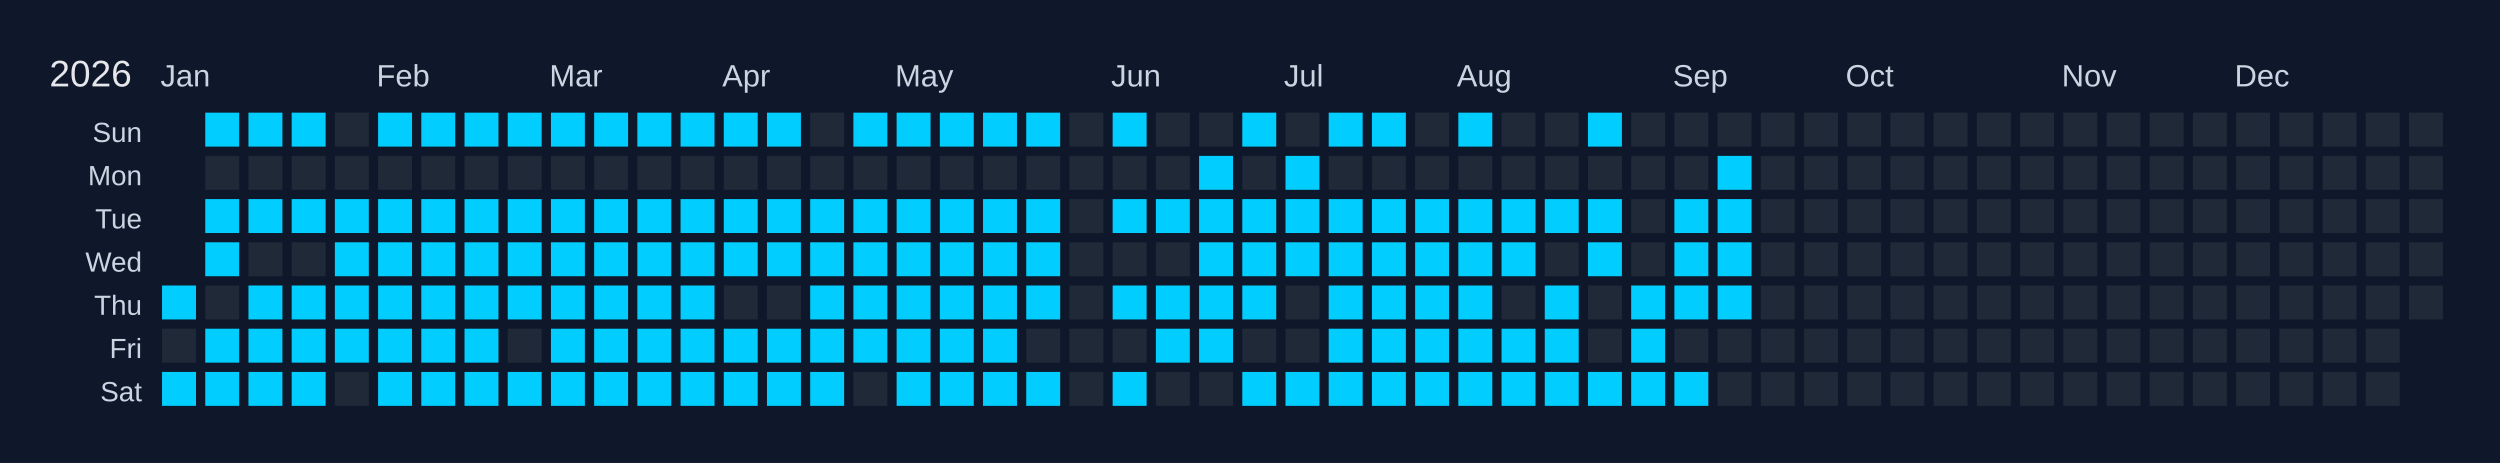
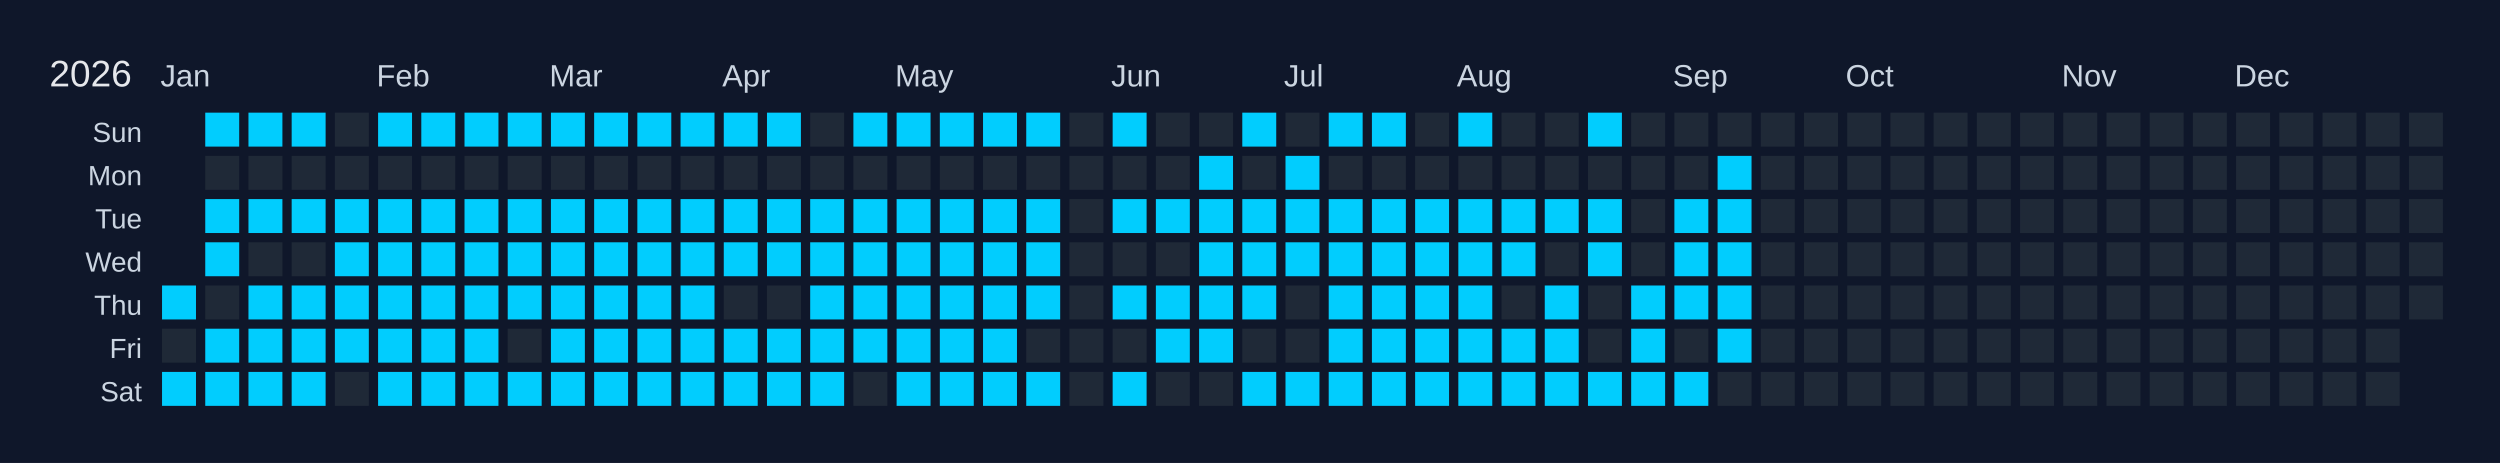
<svg xmlns="http://www.w3.org/2000/svg" width="810" height="150" viewBox="0 0 810 150">
  <rect width="810" height="150" fill="#0f172a" />
  <text x="16" y="28" font-size="12" fill="#e5e7eb" font-family="Arial, sans-serif">2026</text>
  <text x="52" y="28" font-size="10" fill="#cbd5e1" font-family="Arial, sans-serif">Jan</text>
  <text x="122" y="28" font-size="10" fill="#cbd5e1" font-family="Arial, sans-serif">Feb</text>
  <text x="178" y="28" font-size="10" fill="#cbd5e1" font-family="Arial, sans-serif">Mar</text>
  <text x="234" y="28" font-size="10" fill="#cbd5e1" font-family="Arial, sans-serif">Apr</text>
  <text x="290" y="28" font-size="10" fill="#cbd5e1" font-family="Arial, sans-serif">May</text>
  <text x="360" y="28" font-size="10" fill="#cbd5e1" font-family="Arial, sans-serif">Jun</text>
  <text x="416" y="28" font-size="10" fill="#cbd5e1" font-family="Arial, sans-serif">Jul</text>
  <text x="472" y="28" font-size="10" fill="#cbd5e1" font-family="Arial, sans-serif">Aug</text>
  <text x="542" y="28" font-size="10" fill="#cbd5e1" font-family="Arial, sans-serif">Sep</text>
  <text x="598" y="28" font-size="10" fill="#cbd5e1" font-family="Arial, sans-serif">Oct</text>
  <text x="668" y="28" font-size="10" fill="#cbd5e1" font-family="Arial, sans-serif">Nov</text>
  <text x="724" y="28" font-size="10" fill="#cbd5e1" font-family="Arial, sans-serif">Dec</text>
  <text x="46" y="46" font-size="9" fill="#cbd5e1" font-family="Arial, sans-serif" text-anchor="end">Sun</text>
  <text x="46" y="60" font-size="9" fill="#cbd5e1" font-family="Arial, sans-serif" text-anchor="end">Mon</text>
  <text x="46" y="74" font-size="9" fill="#cbd5e1" font-family="Arial, sans-serif" text-anchor="end">Tue</text>
  <text x="46" y="88" font-size="9" fill="#cbd5e1" font-family="Arial, sans-serif" text-anchor="end">Wed</text>
  <text x="46" y="102" font-size="9" fill="#cbd5e1" font-family="Arial, sans-serif" text-anchor="end">Thu</text>
  <text x="46" y="116" font-size="9" fill="#cbd5e1" font-family="Arial, sans-serif" text-anchor="end">Fri</text>
  <text x="46" y="130" font-size="9" fill="#cbd5e1" font-family="Arial, sans-serif" text-anchor="end">Sat</text>
  <g transform="translate(52,36)">
    <rect x="0" y="0" width="12" height="12" fill="#0f172a" stroke="#0f172a" stroke-width="1" />
    <rect x="0" y="14" width="12" height="12" fill="#0f172a" stroke="#0f172a" stroke-width="1" />
    <rect x="0" y="28" width="12" height="12" fill="#0f172a" stroke="#0f172a" stroke-width="1" />
    <rect x="0" y="42" width="12" height="12" fill="#0f172a" stroke="#0f172a" stroke-width="1" />
    <rect x="0" y="56" width="12" height="12" fill="#01cdfe" stroke="#0f172a" stroke-width="1" data-date="2026-01-01" />
    <rect x="0" y="70" width="12" height="12" fill="#1f2937" stroke="#0f172a" stroke-width="1" data-date="2026-01-02" />
    <rect x="0" y="84" width="12" height="12" fill="#01cdfe" stroke="#0f172a" stroke-width="1" data-date="2026-01-03" />
    <rect x="14" y="0" width="12" height="12" fill="#01cdfe" stroke="#0f172a" stroke-width="1" data-date="2026-01-04" />
    <rect x="14" y="14" width="12" height="12" fill="#1f2937" stroke="#0f172a" stroke-width="1" data-date="2026-01-05" />
    <rect x="14" y="28" width="12" height="12" fill="#01cdfe" stroke="#0f172a" stroke-width="1" data-date="2026-01-06" />
    <rect x="14" y="42" width="12" height="12" fill="#01cdfe" stroke="#0f172a" stroke-width="1" data-date="2026-01-07" />
    <rect x="14" y="56" width="12" height="12" fill="#1f2937" stroke="#0f172a" stroke-width="1" data-date="2026-01-08" />
    <rect x="14" y="70" width="12" height="12" fill="#01cdfe" stroke="#0f172a" stroke-width="1" data-date="2026-01-09" />
    <rect x="14" y="84" width="12" height="12" fill="#01cdfe" stroke="#0f172a" stroke-width="1" data-date="2026-01-10" />
    <rect x="28" y="0" width="12" height="12" fill="#01cdfe" stroke="#0f172a" stroke-width="1" data-date="2026-01-11" />
    <rect x="28" y="14" width="12" height="12" fill="#1f2937" stroke="#0f172a" stroke-width="1" data-date="2026-01-12" />
    <rect x="28" y="28" width="12" height="12" fill="#01cdfe" stroke="#0f172a" stroke-width="1" data-date="2026-01-13" />
    <rect x="28" y="42" width="12" height="12" fill="#1f2937" stroke="#0f172a" stroke-width="1" data-date="2026-01-14" />
    <rect x="28" y="56" width="12" height="12" fill="#01cdfe" stroke="#0f172a" stroke-width="1" data-date="2026-01-15" />
    <rect x="28" y="70" width="12" height="12" fill="#01cdfe" stroke="#0f172a" stroke-width="1" data-date="2026-01-16" />
    <rect x="28" y="84" width="12" height="12" fill="#01cdfe" stroke="#0f172a" stroke-width="1" data-date="2026-01-17" />
    <rect x="42" y="0" width="12" height="12" fill="#01cdfe" stroke="#0f172a" stroke-width="1" data-date="2026-01-18" />
    <rect x="42" y="14" width="12" height="12" fill="#1f2937" stroke="#0f172a" stroke-width="1" data-date="2026-01-19" />
    <rect x="42" y="28" width="12" height="12" fill="#01cdfe" stroke="#0f172a" stroke-width="1" data-date="2026-01-20" />
    <rect x="42" y="42" width="12" height="12" fill="#1f2937" stroke="#0f172a" stroke-width="1" data-date="2026-01-21" />
    <rect x="42" y="56" width="12" height="12" fill="#01cdfe" stroke="#0f172a" stroke-width="1" data-date="2026-01-22" />
    <rect x="42" y="70" width="12" height="12" fill="#01cdfe" stroke="#0f172a" stroke-width="1" data-date="2026-01-23" />
    <rect x="42" y="84" width="12" height="12" fill="#01cdfe" stroke="#0f172a" stroke-width="1" data-date="2026-01-24" />
    <rect x="56" y="0" width="12" height="12" fill="#1f2937" stroke="#0f172a" stroke-width="1" data-date="2026-01-25" />
    <rect x="56" y="14" width="12" height="12" fill="#1f2937" stroke="#0f172a" stroke-width="1" data-date="2026-01-26" />
    <rect x="56" y="28" width="12" height="12" fill="#01cdfe" stroke="#0f172a" stroke-width="1" data-date="2026-01-27" />
    <rect x="56" y="42" width="12" height="12" fill="#01cdfe" stroke="#0f172a" stroke-width="1" data-date="2026-01-28" />
    <rect x="56" y="56" width="12" height="12" fill="#01cdfe" stroke="#0f172a" stroke-width="1" data-date="2026-01-29" />
    <rect x="56" y="70" width="12" height="12" fill="#01cdfe" stroke="#0f172a" stroke-width="1" data-date="2026-01-30" />
    <rect x="56" y="84" width="12" height="12" fill="#1f2937" stroke="#0f172a" stroke-width="1" data-date="2026-01-31" />
    <rect x="70" y="0" width="12" height="12" fill="#01cdfe" stroke="#0f172a" stroke-width="1" data-date="2026-02-01" />
    <rect x="70" y="14" width="12" height="12" fill="#1f2937" stroke="#0f172a" stroke-width="1" data-date="2026-02-02" />
    <rect x="70" y="28" width="12" height="12" fill="#01cdfe" stroke="#0f172a" stroke-width="1" data-date="2026-02-03" />
    <rect x="70" y="42" width="12" height="12" fill="#01cdfe" stroke="#0f172a" stroke-width="1" data-date="2026-02-04" />
    <rect x="70" y="56" width="12" height="12" fill="#01cdfe" stroke="#0f172a" stroke-width="1" data-date="2026-02-05" />
    <rect x="70" y="70" width="12" height="12" fill="#01cdfe" stroke="#0f172a" stroke-width="1" data-date="2026-02-06" />
    <rect x="70" y="84" width="12" height="12" fill="#01cdfe" stroke="#0f172a" stroke-width="1" data-date="2026-02-07" />
    <rect x="84" y="0" width="12" height="12" fill="#01cdfe" stroke="#0f172a" stroke-width="1" data-date="2026-02-08" />
    <rect x="84" y="14" width="12" height="12" fill="#1f2937" stroke="#0f172a" stroke-width="1" data-date="2026-02-09" />
    <rect x="84" y="28" width="12" height="12" fill="#01cdfe" stroke="#0f172a" stroke-width="1" data-date="2026-02-10" />
    <rect x="84" y="42" width="12" height="12" fill="#01cdfe" stroke="#0f172a" stroke-width="1" data-date="2026-02-11" />
    <rect x="84" y="56" width="12" height="12" fill="#01cdfe" stroke="#0f172a" stroke-width="1" data-date="2026-02-12" />
    <rect x="84" y="70" width="12" height="12" fill="#01cdfe" stroke="#0f172a" stroke-width="1" data-date="2026-02-13" />
    <rect x="84" y="84" width="12" height="12" fill="#01cdfe" stroke="#0f172a" stroke-width="1" data-date="2026-02-14" />
    <rect x="98" y="0" width="12" height="12" fill="#01cdfe" stroke="#0f172a" stroke-width="1" data-date="2026-02-15" />
    <rect x="98" y="14" width="12" height="12" fill="#1f2937" stroke="#0f172a" stroke-width="1" data-date="2026-02-16" />
    <rect x="98" y="28" width="12" height="12" fill="#01cdfe" stroke="#0f172a" stroke-width="1" data-date="2026-02-17" />
    <rect x="98" y="42" width="12" height="12" fill="#01cdfe" stroke="#0f172a" stroke-width="1" data-date="2026-02-18" />
    <rect x="98" y="56" width="12" height="12" fill="#01cdfe" stroke="#0f172a" stroke-width="1" data-date="2026-02-19" />
    <rect x="98" y="70" width="12" height="12" fill="#01cdfe" stroke="#0f172a" stroke-width="1" data-date="2026-02-20" />
    <rect x="98" y="84" width="12" height="12" fill="#01cdfe" stroke="#0f172a" stroke-width="1" data-date="2026-02-21" />
    <rect x="112" y="0" width="12" height="12" fill="#01cdfe" stroke="#0f172a" stroke-width="1" data-date="2026-02-22" />
    <rect x="112" y="14" width="12" height="12" fill="#1f2937" stroke="#0f172a" stroke-width="1" data-date="2026-02-23" />
    <rect x="112" y="28" width="12" height="12" fill="#01cdfe" stroke="#0f172a" stroke-width="1" data-date="2026-02-24" />
    <rect x="112" y="42" width="12" height="12" fill="#01cdfe" stroke="#0f172a" stroke-width="1" data-date="2026-02-25" />
    <rect x="112" y="56" width="12" height="12" fill="#01cdfe" stroke="#0f172a" stroke-width="1" data-date="2026-02-26" />
    <rect x="112" y="70" width="12" height="12" fill="#1f2937" stroke="#0f172a" stroke-width="1" data-date="2026-02-27" />
    <rect x="112" y="84" width="12" height="12" fill="#01cdfe" stroke="#0f172a" stroke-width="1" data-date="2026-02-28" />
    <rect x="126" y="0" width="12" height="12" fill="#01cdfe" stroke="#0f172a" stroke-width="1" data-date="2026-03-01" />
    <rect x="126" y="14" width="12" height="12" fill="#1f2937" stroke="#0f172a" stroke-width="1" data-date="2026-03-02" />
    <rect x="126" y="28" width="12" height="12" fill="#01cdfe" stroke="#0f172a" stroke-width="1" data-date="2026-03-03" />
    <rect x="126" y="42" width="12" height="12" fill="#01cdfe" stroke="#0f172a" stroke-width="1" data-date="2026-03-04" />
    <rect x="126" y="56" width="12" height="12" fill="#01cdfe" stroke="#0f172a" stroke-width="1" data-date="2026-03-05" />
    <rect x="126" y="70" width="12" height="12" fill="#01cdfe" stroke="#0f172a" stroke-width="1" data-date="2026-03-06" />
    <rect x="126" y="84" width="12" height="12" fill="#01cdfe" stroke="#0f172a" stroke-width="1" data-date="2026-03-07" />
    <rect x="140" y="0" width="12" height="12" fill="#01cdfe" stroke="#0f172a" stroke-width="1" data-date="2026-03-08" />
    <rect x="140" y="14" width="12" height="12" fill="#1f2937" stroke="#0f172a" stroke-width="1" data-date="2026-03-09" />
    <rect x="140" y="28" width="12" height="12" fill="#01cdfe" stroke="#0f172a" stroke-width="1" data-date="2026-03-10" />
    <rect x="140" y="42" width="12" height="12" fill="#01cdfe" stroke="#0f172a" stroke-width="1" data-date="2026-03-11" />
    <rect x="140" y="56" width="12" height="12" fill="#01cdfe" stroke="#0f172a" stroke-width="1" data-date="2026-03-12" />
    <rect x="140" y="70" width="12" height="12" fill="#01cdfe" stroke="#0f172a" stroke-width="1" data-date="2026-03-13" />
    <rect x="140" y="84" width="12" height="12" fill="#01cdfe" stroke="#0f172a" stroke-width="1" data-date="2026-03-14" />
    <rect x="154" y="0" width="12" height="12" fill="#01cdfe" stroke="#0f172a" stroke-width="1" data-date="2026-03-15" />
    <rect x="154" y="14" width="12" height="12" fill="#1f2937" stroke="#0f172a" stroke-width="1" data-date="2026-03-16" />
    <rect x="154" y="28" width="12" height="12" fill="#01cdfe" stroke="#0f172a" stroke-width="1" data-date="2026-03-17" />
    <rect x="154" y="42" width="12" height="12" fill="#01cdfe" stroke="#0f172a" stroke-width="1" data-date="2026-03-18" />
    <rect x="154" y="56" width="12" height="12" fill="#01cdfe" stroke="#0f172a" stroke-width="1" data-date="2026-03-19" />
    <rect x="154" y="70" width="12" height="12" fill="#01cdfe" stroke="#0f172a" stroke-width="1" data-date="2026-03-20" />
    <rect x="154" y="84" width="12" height="12" fill="#01cdfe" stroke="#0f172a" stroke-width="1" data-date="2026-03-21" />
    <rect x="168" y="0" width="12" height="12" fill="#01cdfe" stroke="#0f172a" stroke-width="1" data-date="2026-03-22" />
    <rect x="168" y="14" width="12" height="12" fill="#1f2937" stroke="#0f172a" stroke-width="1" data-date="2026-03-23" />
    <rect x="168" y="28" width="12" height="12" fill="#01cdfe" stroke="#0f172a" stroke-width="1" data-date="2026-03-24" />
    <rect x="168" y="42" width="12" height="12" fill="#01cdfe" stroke="#0f172a" stroke-width="1" data-date="2026-03-25" />
    <rect x="168" y="56" width="12" height="12" fill="#01cdfe" stroke="#0f172a" stroke-width="1" data-date="2026-03-26" />
    <rect x="168" y="70" width="12" height="12" fill="#01cdfe" stroke="#0f172a" stroke-width="1" data-date="2026-03-27" />
    <rect x="168" y="84" width="12" height="12" fill="#01cdfe" stroke="#0f172a" stroke-width="1" data-date="2026-03-28" />
    <rect x="182" y="0" width="12" height="12" fill="#01cdfe" stroke="#0f172a" stroke-width="1" data-date="2026-03-29" />
    <rect x="182" y="14" width="12" height="12" fill="#1f2937" stroke="#0f172a" stroke-width="1" data-date="2026-03-30" />
    <rect x="182" y="28" width="12" height="12" fill="#01cdfe" stroke="#0f172a" stroke-width="1" data-date="2026-03-31" />
    <rect x="182" y="42" width="12" height="12" fill="#01cdfe" stroke="#0f172a" stroke-width="1" data-date="2026-04-01" />
    <rect x="182" y="56" width="12" height="12" fill="#1f2937" stroke="#0f172a" stroke-width="1" data-date="2026-04-02" />
    <rect x="182" y="70" width="12" height="12" fill="#01cdfe" stroke="#0f172a" stroke-width="1" data-date="2026-04-03" />
    <rect x="182" y="84" width="12" height="12" fill="#01cdfe" stroke="#0f172a" stroke-width="1" data-date="2026-04-04" />
    <rect x="196" y="0" width="12" height="12" fill="#01cdfe" stroke="#0f172a" stroke-width="1" data-date="2026-04-05" />
    <rect x="196" y="14" width="12" height="12" fill="#1f2937" stroke="#0f172a" stroke-width="1" data-date="2026-04-06" />
    <rect x="196" y="28" width="12" height="12" fill="#01cdfe" stroke="#0f172a" stroke-width="1" data-date="2026-04-07" />
    <rect x="196" y="42" width="12" height="12" fill="#01cdfe" stroke="#0f172a" stroke-width="1" data-date="2026-04-08" />
    <rect x="196" y="56" width="12" height="12" fill="#1f2937" stroke="#0f172a" stroke-width="1" data-date="2026-04-09" />
    <rect x="196" y="70" width="12" height="12" fill="#01cdfe" stroke="#0f172a" stroke-width="1" data-date="2026-04-10" />
    <rect x="196" y="84" width="12" height="12" fill="#01cdfe" stroke="#0f172a" stroke-width="1" data-date="2026-04-11" />
    <rect x="210" y="0" width="12" height="12" fill="#1f2937" stroke="#0f172a" stroke-width="1" data-date="2026-04-12" />
    <rect x="210" y="14" width="12" height="12" fill="#1f2937" stroke="#0f172a" stroke-width="1" data-date="2026-04-13" />
    <rect x="210" y="28" width="12" height="12" fill="#01cdfe" stroke="#0f172a" stroke-width="1" data-date="2026-04-14" />
    <rect x="210" y="42" width="12" height="12" fill="#01cdfe" stroke="#0f172a" stroke-width="1" data-date="2026-04-15" />
    <rect x="210" y="56" width="12" height="12" fill="#01cdfe" stroke="#0f172a" stroke-width="1" data-date="2026-04-16" />
    <rect x="210" y="70" width="12" height="12" fill="#01cdfe" stroke="#0f172a" stroke-width="1" data-date="2026-04-17" />
    <rect x="210" y="84" width="12" height="12" fill="#01cdfe" stroke="#0f172a" stroke-width="1" data-date="2026-04-18" />
    <rect x="224" y="0" width="12" height="12" fill="#01cdfe" stroke="#0f172a" stroke-width="1" data-date="2026-04-19" />
    <rect x="224" y="14" width="12" height="12" fill="#1f2937" stroke="#0f172a" stroke-width="1" data-date="2026-04-20" />
    <rect x="224" y="28" width="12" height="12" fill="#01cdfe" stroke="#0f172a" stroke-width="1" data-date="2026-04-21" />
    <rect x="224" y="42" width="12" height="12" fill="#01cdfe" stroke="#0f172a" stroke-width="1" data-date="2026-04-22" />
    <rect x="224" y="56" width="12" height="12" fill="#01cdfe" stroke="#0f172a" stroke-width="1" data-date="2026-04-23" />
    <rect x="224" y="70" width="12" height="12" fill="#01cdfe" stroke="#0f172a" stroke-width="1" data-date="2026-04-24" />
    <rect x="224" y="84" width="12" height="12" fill="#1f2937" stroke="#0f172a" stroke-width="1" data-date="2026-04-25" />
    <rect x="238" y="0" width="12" height="12" fill="#01cdfe" stroke="#0f172a" stroke-width="1" data-date="2026-04-26" />
    <rect x="238" y="14" width="12" height="12" fill="#1f2937" stroke="#0f172a" stroke-width="1" data-date="2026-04-27" />
    <rect x="238" y="28" width="12" height="12" fill="#01cdfe" stroke="#0f172a" stroke-width="1" data-date="2026-04-28" />
    <rect x="238" y="42" width="12" height="12" fill="#01cdfe" stroke="#0f172a" stroke-width="1" data-date="2026-04-29" />
    <rect x="238" y="56" width="12" height="12" fill="#01cdfe" stroke="#0f172a" stroke-width="1" data-date="2026-04-30" />
    <rect x="238" y="70" width="12" height="12" fill="#01cdfe" stroke="#0f172a" stroke-width="1" data-date="2026-05-01" />
    <rect x="238" y="84" width="12" height="12" fill="#01cdfe" stroke="#0f172a" stroke-width="1" data-date="2026-05-02" />
    <rect x="252" y="0" width="12" height="12" fill="#01cdfe" stroke="#0f172a" stroke-width="1" data-date="2026-05-03" />
    <rect x="252" y="14" width="12" height="12" fill="#1f2937" stroke="#0f172a" stroke-width="1" data-date="2026-05-04" />
    <rect x="252" y="28" width="12" height="12" fill="#01cdfe" stroke="#0f172a" stroke-width="1" data-date="2026-05-05" />
    <rect x="252" y="42" width="12" height="12" fill="#01cdfe" stroke="#0f172a" stroke-width="1" data-date="2026-05-06" />
    <rect x="252" y="56" width="12" height="12" fill="#01cdfe" stroke="#0f172a" stroke-width="1" data-date="2026-05-07" />
    <rect x="252" y="70" width="12" height="12" fill="#01cdfe" stroke="#0f172a" stroke-width="1" data-date="2026-05-08" />
    <rect x="252" y="84" width="12" height="12" fill="#01cdfe" stroke="#0f172a" stroke-width="1" data-date="2026-05-09" />
    <rect x="266" y="0" width="12" height="12" fill="#01cdfe" stroke="#0f172a" stroke-width="1" data-date="2026-05-10" />
    <rect x="266" y="14" width="12" height="12" fill="#1f2937" stroke="#0f172a" stroke-width="1" data-date="2026-05-11" />
    <rect x="266" y="28" width="12" height="12" fill="#01cdfe" stroke="#0f172a" stroke-width="1" data-date="2026-05-12" />
    <rect x="266" y="42" width="12" height="12" fill="#01cdfe" stroke="#0f172a" stroke-width="1" data-date="2026-05-13" />
    <rect x="266" y="56" width="12" height="12" fill="#01cdfe" stroke="#0f172a" stroke-width="1" data-date="2026-05-14" />
    <rect x="266" y="70" width="12" height="12" fill="#01cdfe" stroke="#0f172a" stroke-width="1" data-date="2026-05-15" />
    <rect x="266" y="84" width="12" height="12" fill="#01cdfe" stroke="#0f172a" stroke-width="1" data-date="2026-05-16" />
    <rect x="280" y="0" width="12" height="12" fill="#01cdfe" stroke="#0f172a" stroke-width="1" data-date="2026-05-17" />
    <rect x="280" y="14" width="12" height="12" fill="#1f2937" stroke="#0f172a" stroke-width="1" data-date="2026-05-18" />
    <rect x="280" y="28" width="12" height="12" fill="#01cdfe" stroke="#0f172a" stroke-width="1" data-date="2026-05-19" />
    <rect x="280" y="42" width="12" height="12" fill="#01cdfe" stroke="#0f172a" stroke-width="1" data-date="2026-05-20" />
    <rect x="280" y="56" width="12" height="12" fill="#01cdfe" stroke="#0f172a" stroke-width="1" data-date="2026-05-21" />
    <rect x="280" y="70" width="12" height="12" fill="#1f2937" stroke="#0f172a" stroke-width="1" data-date="2026-05-22" />
    <rect x="280" y="84" width="12" height="12" fill="#01cdfe" stroke="#0f172a" stroke-width="1" data-date="2026-05-23" />
    <rect x="294" y="0" width="12" height="12" fill="#1f2937" stroke="#0f172a" stroke-width="1" data-date="2026-05-24" />
    <rect x="294" y="14" width="12" height="12" fill="#1f2937" stroke="#0f172a" stroke-width="1" data-date="2026-05-25" />
    <rect x="294" y="28" width="12" height="12" fill="#1f2937" stroke="#0f172a" stroke-width="1" data-date="2026-05-26" />
    <rect x="294" y="42" width="12" height="12" fill="#1f2937" stroke="#0f172a" stroke-width="1" data-date="2026-05-27" />
    <rect x="294" y="56" width="12" height="12" fill="#1f2937" stroke="#0f172a" stroke-width="1" data-date="2026-05-28" />
    <rect x="294" y="70" width="12" height="12" fill="#1f2937" stroke="#0f172a" stroke-width="1" data-date="2026-05-29" />
    <rect x="294" y="84" width="12" height="12" fill="#1f2937" stroke="#0f172a" stroke-width="1" data-date="2026-05-30" />
    <rect x="308" y="0" width="12" height="12" fill="#01cdfe" stroke="#0f172a" stroke-width="1" data-date="2026-05-31" />
    <rect x="308" y="14" width="12" height="12" fill="#1f2937" stroke="#0f172a" stroke-width="1" data-date="2026-06-01" />
    <rect x="308" y="28" width="12" height="12" fill="#01cdfe" stroke="#0f172a" stroke-width="1" data-date="2026-06-02" />
    <rect x="308" y="42" width="12" height="12" fill="#1f2937" stroke="#0f172a" stroke-width="1" data-date="2026-06-03" />
    <rect x="308" y="56" width="12" height="12" fill="#01cdfe" stroke="#0f172a" stroke-width="1" data-date="2026-06-04" />
    <rect x="308" y="70" width="12" height="12" fill="#1f2937" stroke="#0f172a" stroke-width="1" data-date="2026-06-05" />
    <rect x="308" y="84" width="12" height="12" fill="#01cdfe" stroke="#0f172a" stroke-width="1" data-date="2026-06-06" />
    <rect x="322" y="0" width="12" height="12" fill="#1f2937" stroke="#0f172a" stroke-width="1" data-date="2026-06-07" />
    <rect x="322" y="14" width="12" height="12" fill="#1f2937" stroke="#0f172a" stroke-width="1" data-date="2026-06-08" />
    <rect x="322" y="28" width="12" height="12" fill="#01cdfe" stroke="#0f172a" stroke-width="1" data-date="2026-06-09" />
    <rect x="322" y="42" width="12" height="12" fill="#1f2937" stroke="#0f172a" stroke-width="1" data-date="2026-06-10" />
    <rect x="322" y="56" width="12" height="12" fill="#01cdfe" stroke="#0f172a" stroke-width="1" data-date="2026-06-11" />
    <rect x="322" y="70" width="12" height="12" fill="#01cdfe" stroke="#0f172a" stroke-width="1" data-date="2026-06-12" />
    <rect x="322" y="84" width="12" height="12" fill="#1f2937" stroke="#0f172a" stroke-width="1" data-date="2026-06-13" />
    <rect x="336" y="0" width="12" height="12" fill="#1f2937" stroke="#0f172a" stroke-width="1" data-date="2026-06-14" />
    <rect x="336" y="14" width="12" height="12" fill="#01cdfe" stroke="#0f172a" stroke-width="1" data-date="2026-06-15" />
    <rect x="336" y="28" width="12" height="12" fill="#01cdfe" stroke="#0f172a" stroke-width="1" data-date="2026-06-16" />
    <rect x="336" y="42" width="12" height="12" fill="#01cdfe" stroke="#0f172a" stroke-width="1" data-date="2026-06-17" />
    <rect x="336" y="56" width="12" height="12" fill="#01cdfe" stroke="#0f172a" stroke-width="1" data-date="2026-06-18" />
    <rect x="336" y="70" width="12" height="12" fill="#01cdfe" stroke="#0f172a" stroke-width="1" data-date="2026-06-19" />
    <rect x="336" y="84" width="12" height="12" fill="#1f2937" stroke="#0f172a" stroke-width="1" data-date="2026-06-20" />
    <rect x="350" y="0" width="12" height="12" fill="#01cdfe" stroke="#0f172a" stroke-width="1" data-date="2026-06-21" />
    <rect x="350" y="14" width="12" height="12" fill="#1f2937" stroke="#0f172a" stroke-width="1" data-date="2026-06-22" />
    <rect x="350" y="28" width="12" height="12" fill="#01cdfe" stroke="#0f172a" stroke-width="1" data-date="2026-06-23" />
    <rect x="350" y="42" width="12" height="12" fill="#01cdfe" stroke="#0f172a" stroke-width="1" data-date="2026-06-24" />
    <rect x="350" y="56" width="12" height="12" fill="#01cdfe" stroke="#0f172a" stroke-width="1" data-date="2026-06-25" />
    <rect x="350" y="70" width="12" height="12" fill="#1f2937" stroke="#0f172a" stroke-width="1" data-date="2026-06-26" />
    <rect x="350" y="84" width="12" height="12" fill="#01cdfe" stroke="#0f172a" stroke-width="1" data-date="2026-06-27" />
    <rect x="364" y="0" width="12" height="12" fill="#1f2937" stroke="#0f172a" stroke-width="1" data-date="2026-06-28" />
    <rect x="364" y="14" width="12" height="12" fill="#01cdfe" stroke="#0f172a" stroke-width="1" data-date="2026-06-29" />
    <rect x="364" y="28" width="12" height="12" fill="#01cdfe" stroke="#0f172a" stroke-width="1" data-date="2026-06-30" />
    <rect x="364" y="42" width="12" height="12" fill="#01cdfe" stroke="#0f172a" stroke-width="1" data-date="2026-07-01" />
    <rect x="364" y="56" width="12" height="12" fill="#1f2937" stroke="#0f172a" stroke-width="1" data-date="2026-07-02" />
    <rect x="364" y="70" width="12" height="12" fill="#1f2937" stroke="#0f172a" stroke-width="1" data-date="2026-07-03" />
    <rect x="364" y="84" width="12" height="12" fill="#01cdfe" stroke="#0f172a" stroke-width="1" data-date="2026-07-04" />
    <rect x="378" y="0" width="12" height="12" fill="#01cdfe" stroke="#0f172a" stroke-width="1" data-date="2026-07-05" />
    <rect x="378" y="14" width="12" height="12" fill="#1f2937" stroke="#0f172a" stroke-width="1" data-date="2026-07-06" />
    <rect x="378" y="28" width="12" height="12" fill="#01cdfe" stroke="#0f172a" stroke-width="1" data-date="2026-07-07" />
    <rect x="378" y="42" width="12" height="12" fill="#01cdfe" stroke="#0f172a" stroke-width="1" data-date="2026-07-08" />
    <rect x="378" y="56" width="12" height="12" fill="#01cdfe" stroke="#0f172a" stroke-width="1" data-date="2026-07-09" />
    <rect x="378" y="70" width="12" height="12" fill="#01cdfe" stroke="#0f172a" stroke-width="1" data-date="2026-07-10" />
    <rect x="378" y="84" width="12" height="12" fill="#01cdfe" stroke="#0f172a" stroke-width="1" data-date="2026-07-11" />
    <rect x="392" y="0" width="12" height="12" fill="#01cdfe" stroke="#0f172a" stroke-width="1" data-date="2026-07-12" />
    <rect x="392" y="14" width="12" height="12" fill="#1f2937" stroke="#0f172a" stroke-width="1" data-date="2026-07-13" />
    <rect x="392" y="28" width="12" height="12" fill="#01cdfe" stroke="#0f172a" stroke-width="1" data-date="2026-07-14" />
    <rect x="392" y="42" width="12" height="12" fill="#01cdfe" stroke="#0f172a" stroke-width="1" data-date="2026-07-15" />
    <rect x="392" y="56" width="12" height="12" fill="#01cdfe" stroke="#0f172a" stroke-width="1" data-date="2026-07-16" />
    <rect x="392" y="70" width="12" height="12" fill="#01cdfe" stroke="#0f172a" stroke-width="1" data-date="2026-07-17" />
    <rect x="392" y="84" width="12" height="12" fill="#01cdfe" stroke="#0f172a" stroke-width="1" data-date="2026-07-18" />
    <rect x="406" y="0" width="12" height="12" fill="#1f2937" stroke="#0f172a" stroke-width="1" data-date="2026-07-19" />
    <rect x="406" y="14" width="12" height="12" fill="#1f2937" stroke="#0f172a" stroke-width="1" data-date="2026-07-20" />
    <rect x="406" y="28" width="12" height="12" fill="#01cdfe" stroke="#0f172a" stroke-width="1" data-date="2026-07-21" />
    <rect x="406" y="42" width="12" height="12" fill="#01cdfe" stroke="#0f172a" stroke-width="1" data-date="2026-07-22" />
    <rect x="406" y="56" width="12" height="12" fill="#01cdfe" stroke="#0f172a" stroke-width="1" data-date="2026-07-23" />
    <rect x="406" y="70" width="12" height="12" fill="#01cdfe" stroke="#0f172a" stroke-width="1" data-date="2026-07-24" />
    <rect x="406" y="84" width="12" height="12" fill="#01cdfe" stroke="#0f172a" stroke-width="1" data-date="2026-07-25" />
    <rect x="420" y="0" width="12" height="12" fill="#01cdfe" stroke="#0f172a" stroke-width="1" data-date="2026-07-26" />
    <rect x="420" y="14" width="12" height="12" fill="#1f2937" stroke="#0f172a" stroke-width="1" data-date="2026-07-27" />
    <rect x="420" y="28" width="12" height="12" fill="#01cdfe" stroke="#0f172a" stroke-width="1" data-date="2026-07-28" />
    <rect x="420" y="42" width="12" height="12" fill="#01cdfe" stroke="#0f172a" stroke-width="1" data-date="2026-07-29" />
    <rect x="420" y="56" width="12" height="12" fill="#01cdfe" stroke="#0f172a" stroke-width="1" data-date="2026-07-30" />
    <rect x="420" y="70" width="12" height="12" fill="#01cdfe" stroke="#0f172a" stroke-width="1" data-date="2026-07-31" />
    <rect x="420" y="84" width="12" height="12" fill="#01cdfe" stroke="#0f172a" stroke-width="1" data-date="2026-08-01" />
    <rect x="434" y="0" width="12" height="12" fill="#1f2937" stroke="#0f172a" stroke-width="1" data-date="2026-08-02" />
    <rect x="434" y="14" width="12" height="12" fill="#1f2937" stroke="#0f172a" stroke-width="1" data-date="2026-08-03" />
    <rect x="434" y="28" width="12" height="12" fill="#01cdfe" stroke="#0f172a" stroke-width="1" data-date="2026-08-04" />
    <rect x="434" y="42" width="12" height="12" fill="#01cdfe" stroke="#0f172a" stroke-width="1" data-date="2026-08-05" />
    <rect x="434" y="56" width="12" height="12" fill="#1f2937" stroke="#0f172a" stroke-width="1" data-date="2026-08-06" />
    <rect x="434" y="70" width="12" height="12" fill="#01cdfe" stroke="#0f172a" stroke-width="1" data-date="2026-08-07" />
    <rect x="434" y="84" width="12" height="12" fill="#01cdfe" stroke="#0f172a" stroke-width="1" data-date="2026-08-08" />
    <rect x="448" y="0" width="12" height="12" fill="#1f2937" stroke="#0f172a" stroke-width="1" data-date="2026-08-09" />
    <rect x="448" y="14" width="12" height="12" fill="#1f2937" stroke="#0f172a" stroke-width="1" data-date="2026-08-10" />
    <rect x="448" y="28" width="12" height="12" fill="#01cdfe" stroke="#0f172a" stroke-width="1" data-date="2026-08-11" />
    <rect x="448" y="42" width="12" height="12" fill="#1f2937" stroke="#0f172a" stroke-width="1" data-date="2026-08-12" />
    <rect x="448" y="56" width="12" height="12" fill="#01cdfe" stroke="#0f172a" stroke-width="1" data-date="2026-08-13" />
    <rect x="448" y="70" width="12" height="12" fill="#01cdfe" stroke="#0f172a" stroke-width="1" data-date="2026-08-14" />
    <rect x="448" y="84" width="12" height="12" fill="#01cdfe" stroke="#0f172a" stroke-width="1" data-date="2026-08-15" />
    <rect x="462" y="0" width="12" height="12" fill="#01cdfe" stroke="#0f172a" stroke-width="1" data-date="2026-08-16" />
    <rect x="462" y="14" width="12" height="12" fill="#1f2937" stroke="#0f172a" stroke-width="1" data-date="2026-08-17" />
    <rect x="462" y="28" width="12" height="12" fill="#01cdfe" stroke="#0f172a" stroke-width="1" data-date="2026-08-18" />
    <rect x="462" y="42" width="12" height="12" fill="#01cdfe" stroke="#0f172a" stroke-width="1" data-date="2026-08-19" />
    <rect x="462" y="56" width="12" height="12" fill="#1f2937" stroke="#0f172a" stroke-width="1" data-date="2026-08-20" />
    <rect x="462" y="70" width="12" height="12" fill="#1f2937" stroke="#0f172a" stroke-width="1" data-date="2026-08-21" />
    <rect x="462" y="84" width="12" height="12" fill="#01cdfe" stroke="#0f172a" stroke-width="1" data-date="2026-08-22" />
    <rect x="476" y="0" width="12" height="12" fill="#1f2937" stroke="#0f172a" stroke-width="1" data-date="2026-08-23" />
    <rect x="476" y="14" width="12" height="12" fill="#1f2937" stroke="#0f172a" stroke-width="1" data-date="2026-08-24" />
    <rect x="476" y="28" width="12" height="12" fill="#1f2937" stroke="#0f172a" stroke-width="1" data-date="2026-08-25" />
    <rect x="476" y="42" width="12" height="12" fill="#1f2937" stroke="#0f172a" stroke-width="1" data-date="2026-08-26" />
    <rect x="476" y="56" width="12" height="12" fill="#01cdfe" stroke="#0f172a" stroke-width="1" data-date="2026-08-27" />
    <rect x="476" y="70" width="12" height="12" fill="#01cdfe" stroke="#0f172a" stroke-width="1" data-date="2026-08-28" />
    <rect x="476" y="84" width="12" height="12" fill="#01cdfe" stroke="#0f172a" stroke-width="1" data-date="2026-08-29" />
    <rect x="490" y="0" width="12" height="12" fill="#1f2937" stroke="#0f172a" stroke-width="1" data-date="2026-08-30" />
    <rect x="490" y="14" width="12" height="12" fill="#1f2937" stroke="#0f172a" stroke-width="1" data-date="2026-08-31" />
    <rect x="490" y="28" width="12" height="12" fill="#01cdfe" stroke="#0f172a" stroke-width="1" data-date="2026-09-01" />
    <rect x="490" y="42" width="12" height="12" fill="#01cdfe" stroke="#0f172a" stroke-width="1" data-date="2026-09-02" />
    <rect x="490" y="56" width="12" height="12" fill="#01cdfe" stroke="#0f172a" stroke-width="1" data-date="2026-09-03" />
    <rect x="490" y="70" width="12" height="12" fill="#1f2937" stroke="#0f172a" stroke-width="1" data-date="2026-09-04" />
    <rect x="490" y="84" width="12" height="12" fill="#01cdfe" stroke="#0f172a" stroke-width="1" data-date="2026-09-05" />
    <rect x="504" y="0" width="12" height="12" fill="#1f2937" stroke="#0f172a" stroke-width="1" data-date="2026-09-06" />
    <rect x="504" y="14" width="12" height="12" fill="#01cdfe" stroke="#0f172a" stroke-width="1" data-date="2026-09-07" />
    <rect x="504" y="28" width="12" height="12" fill="#01cdfe" stroke="#0f172a" stroke-width="1" data-date="2026-09-08" />
    <rect x="504" y="42" width="12" height="12" fill="#01cdfe" stroke="#0f172a" stroke-width="1" data-date="2026-09-09" />
    <rect x="504" y="56" width="12" height="12" fill="#01cdfe" stroke="#0f172a" stroke-width="1" data-date="2026-09-10" />
-     <rect x="504" y="70" width="12" height="12" fill="#1f2937" stroke="#0f172a" stroke-width="1" data-date="2026-09-11" />
+     <rect x="504" y="70" width="12" height="12" fill="#01cdfe" stroke="#0f172a" stroke-width="1" data-date="2026-09-11" />
    <rect x="504" y="84" width="12" height="12" fill="#1f2937" stroke="#0f172a" stroke-width="1" data-date="2026-09-12" />
    <rect x="518" y="0" width="12" height="12" fill="#1f2937" stroke="#0f172a" stroke-width="1" data-date="2026-09-13" />
    <rect x="518" y="14" width="12" height="12" fill="#1f2937" stroke="#0f172a" stroke-width="1" data-date="2026-09-14" />
    <rect x="518" y="28" width="12" height="12" fill="#1f2937" stroke="#0f172a" stroke-width="1" data-date="2026-09-15" />
    <rect x="518" y="42" width="12" height="12" fill="#1f2937" stroke="#0f172a" stroke-width="1" data-date="2026-09-16" />
    <rect x="518" y="56" width="12" height="12" fill="#1f2937" stroke="#0f172a" stroke-width="1" data-date="2026-09-17" />
    <rect x="518" y="70" width="12" height="12" fill="#1f2937" stroke="#0f172a" stroke-width="1" data-date="2026-09-18" />
    <rect x="518" y="84" width="12" height="12" fill="#1f2937" stroke="#0f172a" stroke-width="1" data-date="2026-09-19" />
    <rect x="532" y="0" width="12" height="12" fill="#1f2937" stroke="#0f172a" stroke-width="1" data-date="2026-09-20" />
    <rect x="532" y="14" width="12" height="12" fill="#1f2937" stroke="#0f172a" stroke-width="1" data-date="2026-09-21" />
    <rect x="532" y="28" width="12" height="12" fill="#1f2937" stroke="#0f172a" stroke-width="1" data-date="2026-09-22" />
    <rect x="532" y="42" width="12" height="12" fill="#1f2937" stroke="#0f172a" stroke-width="1" data-date="2026-09-23" />
    <rect x="532" y="56" width="12" height="12" fill="#1f2937" stroke="#0f172a" stroke-width="1" data-date="2026-09-24" />
    <rect x="532" y="70" width="12" height="12" fill="#1f2937" stroke="#0f172a" stroke-width="1" data-date="2026-09-25" />
    <rect x="532" y="84" width="12" height="12" fill="#1f2937" stroke="#0f172a" stroke-width="1" data-date="2026-09-26" />
    <rect x="546" y="0" width="12" height="12" fill="#1f2937" stroke="#0f172a" stroke-width="1" data-date="2026-09-27" />
    <rect x="546" y="14" width="12" height="12" fill="#1f2937" stroke="#0f172a" stroke-width="1" data-date="2026-09-28" />
    <rect x="546" y="28" width="12" height="12" fill="#1f2937" stroke="#0f172a" stroke-width="1" data-date="2026-09-29" />
    <rect x="546" y="42" width="12" height="12" fill="#1f2937" stroke="#0f172a" stroke-width="1" data-date="2026-09-30" />
    <rect x="546" y="56" width="12" height="12" fill="#1f2937" stroke="#0f172a" stroke-width="1" data-date="2026-10-01" />
    <rect x="546" y="70" width="12" height="12" fill="#1f2937" stroke="#0f172a" stroke-width="1" data-date="2026-10-02" />
    <rect x="546" y="84" width="12" height="12" fill="#1f2937" stroke="#0f172a" stroke-width="1" data-date="2026-10-03" />
    <rect x="560" y="0" width="12" height="12" fill="#1f2937" stroke="#0f172a" stroke-width="1" data-date="2026-10-04" />
    <rect x="560" y="14" width="12" height="12" fill="#1f2937" stroke="#0f172a" stroke-width="1" data-date="2026-10-05" />
    <rect x="560" y="28" width="12" height="12" fill="#1f2937" stroke="#0f172a" stroke-width="1" data-date="2026-10-06" />
    <rect x="560" y="42" width="12" height="12" fill="#1f2937" stroke="#0f172a" stroke-width="1" data-date="2026-10-07" />
    <rect x="560" y="56" width="12" height="12" fill="#1f2937" stroke="#0f172a" stroke-width="1" data-date="2026-10-08" />
    <rect x="560" y="70" width="12" height="12" fill="#1f2937" stroke="#0f172a" stroke-width="1" data-date="2026-10-09" />
    <rect x="560" y="84" width="12" height="12" fill="#1f2937" stroke="#0f172a" stroke-width="1" data-date="2026-10-10" />
    <rect x="574" y="0" width="12" height="12" fill="#1f2937" stroke="#0f172a" stroke-width="1" data-date="2026-10-11" />
    <rect x="574" y="14" width="12" height="12" fill="#1f2937" stroke="#0f172a" stroke-width="1" data-date="2026-10-12" />
    <rect x="574" y="28" width="12" height="12" fill="#1f2937" stroke="#0f172a" stroke-width="1" data-date="2026-10-13" />
    <rect x="574" y="42" width="12" height="12" fill="#1f2937" stroke="#0f172a" stroke-width="1" data-date="2026-10-14" />
    <rect x="574" y="56" width="12" height="12" fill="#1f2937" stroke="#0f172a" stroke-width="1" data-date="2026-10-15" />
    <rect x="574" y="70" width="12" height="12" fill="#1f2937" stroke="#0f172a" stroke-width="1" data-date="2026-10-16" />
    <rect x="574" y="84" width="12" height="12" fill="#1f2937" stroke="#0f172a" stroke-width="1" data-date="2026-10-17" />
    <rect x="588" y="0" width="12" height="12" fill="#1f2937" stroke="#0f172a" stroke-width="1" data-date="2026-10-18" />
    <rect x="588" y="14" width="12" height="12" fill="#1f2937" stroke="#0f172a" stroke-width="1" data-date="2026-10-19" />
    <rect x="588" y="28" width="12" height="12" fill="#1f2937" stroke="#0f172a" stroke-width="1" data-date="2026-10-20" />
    <rect x="588" y="42" width="12" height="12" fill="#1f2937" stroke="#0f172a" stroke-width="1" data-date="2026-10-21" />
    <rect x="588" y="56" width="12" height="12" fill="#1f2937" stroke="#0f172a" stroke-width="1" data-date="2026-10-22" />
    <rect x="588" y="70" width="12" height="12" fill="#1f2937" stroke="#0f172a" stroke-width="1" data-date="2026-10-23" />
    <rect x="588" y="84" width="12" height="12" fill="#1f2937" stroke="#0f172a" stroke-width="1" data-date="2026-10-24" />
    <rect x="602" y="0" width="12" height="12" fill="#1f2937" stroke="#0f172a" stroke-width="1" data-date="2026-10-25" />
    <rect x="602" y="14" width="12" height="12" fill="#1f2937" stroke="#0f172a" stroke-width="1" data-date="2026-10-26" />
    <rect x="602" y="28" width="12" height="12" fill="#1f2937" stroke="#0f172a" stroke-width="1" data-date="2026-10-27" />
    <rect x="602" y="42" width="12" height="12" fill="#1f2937" stroke="#0f172a" stroke-width="1" data-date="2026-10-28" />
    <rect x="602" y="56" width="12" height="12" fill="#1f2937" stroke="#0f172a" stroke-width="1" data-date="2026-10-29" />
    <rect x="602" y="70" width="12" height="12" fill="#1f2937" stroke="#0f172a" stroke-width="1" data-date="2026-10-30" />
    <rect x="602" y="84" width="12" height="12" fill="#1f2937" stroke="#0f172a" stroke-width="1" data-date="2026-10-31" />
    <rect x="616" y="0" width="12" height="12" fill="#1f2937" stroke="#0f172a" stroke-width="1" data-date="2026-11-01" />
    <rect x="616" y="14" width="12" height="12" fill="#1f2937" stroke="#0f172a" stroke-width="1" data-date="2026-11-02" />
    <rect x="616" y="28" width="12" height="12" fill="#1f2937" stroke="#0f172a" stroke-width="1" data-date="2026-11-03" />
    <rect x="616" y="42" width="12" height="12" fill="#1f2937" stroke="#0f172a" stroke-width="1" data-date="2026-11-04" />
    <rect x="616" y="56" width="12" height="12" fill="#1f2937" stroke="#0f172a" stroke-width="1" data-date="2026-11-05" />
    <rect x="616" y="70" width="12" height="12" fill="#1f2937" stroke="#0f172a" stroke-width="1" data-date="2026-11-06" />
    <rect x="616" y="84" width="12" height="12" fill="#1f2937" stroke="#0f172a" stroke-width="1" data-date="2026-11-07" />
    <rect x="630" y="0" width="12" height="12" fill="#1f2937" stroke="#0f172a" stroke-width="1" data-date="2026-11-08" />
    <rect x="630" y="14" width="12" height="12" fill="#1f2937" stroke="#0f172a" stroke-width="1" data-date="2026-11-09" />
    <rect x="630" y="28" width="12" height="12" fill="#1f2937" stroke="#0f172a" stroke-width="1" data-date="2026-11-10" />
    <rect x="630" y="42" width="12" height="12" fill="#1f2937" stroke="#0f172a" stroke-width="1" data-date="2026-11-11" />
    <rect x="630" y="56" width="12" height="12" fill="#1f2937" stroke="#0f172a" stroke-width="1" data-date="2026-11-12" />
    <rect x="630" y="70" width="12" height="12" fill="#1f2937" stroke="#0f172a" stroke-width="1" data-date="2026-11-13" />
    <rect x="630" y="84" width="12" height="12" fill="#1f2937" stroke="#0f172a" stroke-width="1" data-date="2026-11-14" />
    <rect x="644" y="0" width="12" height="12" fill="#1f2937" stroke="#0f172a" stroke-width="1" data-date="2026-11-15" />
    <rect x="644" y="14" width="12" height="12" fill="#1f2937" stroke="#0f172a" stroke-width="1" data-date="2026-11-16" />
    <rect x="644" y="28" width="12" height="12" fill="#1f2937" stroke="#0f172a" stroke-width="1" data-date="2026-11-17" />
    <rect x="644" y="42" width="12" height="12" fill="#1f2937" stroke="#0f172a" stroke-width="1" data-date="2026-11-18" />
    <rect x="644" y="56" width="12" height="12" fill="#1f2937" stroke="#0f172a" stroke-width="1" data-date="2026-11-19" />
    <rect x="644" y="70" width="12" height="12" fill="#1f2937" stroke="#0f172a" stroke-width="1" data-date="2026-11-20" />
    <rect x="644" y="84" width="12" height="12" fill="#1f2937" stroke="#0f172a" stroke-width="1" data-date="2026-11-21" />
    <rect x="658" y="0" width="12" height="12" fill="#1f2937" stroke="#0f172a" stroke-width="1" data-date="2026-11-22" />
    <rect x="658" y="14" width="12" height="12" fill="#1f2937" stroke="#0f172a" stroke-width="1" data-date="2026-11-23" />
    <rect x="658" y="28" width="12" height="12" fill="#1f2937" stroke="#0f172a" stroke-width="1" data-date="2026-11-24" />
    <rect x="658" y="42" width="12" height="12" fill="#1f2937" stroke="#0f172a" stroke-width="1" data-date="2026-11-25" />
    <rect x="658" y="56" width="12" height="12" fill="#1f2937" stroke="#0f172a" stroke-width="1" data-date="2026-11-26" />
    <rect x="658" y="70" width="12" height="12" fill="#1f2937" stroke="#0f172a" stroke-width="1" data-date="2026-11-27" />
    <rect x="658" y="84" width="12" height="12" fill="#1f2937" stroke="#0f172a" stroke-width="1" data-date="2026-11-28" />
    <rect x="672" y="0" width="12" height="12" fill="#1f2937" stroke="#0f172a" stroke-width="1" data-date="2026-11-29" />
    <rect x="672" y="14" width="12" height="12" fill="#1f2937" stroke="#0f172a" stroke-width="1" data-date="2026-11-30" />
    <rect x="672" y="28" width="12" height="12" fill="#1f2937" stroke="#0f172a" stroke-width="1" data-date="2026-12-01" />
    <rect x="672" y="42" width="12" height="12" fill="#1f2937" stroke="#0f172a" stroke-width="1" data-date="2026-12-02" />
    <rect x="672" y="56" width="12" height="12" fill="#1f2937" stroke="#0f172a" stroke-width="1" data-date="2026-12-03" />
    <rect x="672" y="70" width="12" height="12" fill="#1f2937" stroke="#0f172a" stroke-width="1" data-date="2026-12-04" />
    <rect x="672" y="84" width="12" height="12" fill="#1f2937" stroke="#0f172a" stroke-width="1" data-date="2026-12-05" />
    <rect x="686" y="0" width="12" height="12" fill="#1f2937" stroke="#0f172a" stroke-width="1" data-date="2026-12-06" />
    <rect x="686" y="14" width="12" height="12" fill="#1f2937" stroke="#0f172a" stroke-width="1" data-date="2026-12-07" />
    <rect x="686" y="28" width="12" height="12" fill="#1f2937" stroke="#0f172a" stroke-width="1" data-date="2026-12-08" />
    <rect x="686" y="42" width="12" height="12" fill="#1f2937" stroke="#0f172a" stroke-width="1" data-date="2026-12-09" />
    <rect x="686" y="56" width="12" height="12" fill="#1f2937" stroke="#0f172a" stroke-width="1" data-date="2026-12-10" />
    <rect x="686" y="70" width="12" height="12" fill="#1f2937" stroke="#0f172a" stroke-width="1" data-date="2026-12-11" />
    <rect x="686" y="84" width="12" height="12" fill="#1f2937" stroke="#0f172a" stroke-width="1" data-date="2026-12-12" />
    <rect x="700" y="0" width="12" height="12" fill="#1f2937" stroke="#0f172a" stroke-width="1" data-date="2026-12-13" />
    <rect x="700" y="14" width="12" height="12" fill="#1f2937" stroke="#0f172a" stroke-width="1" data-date="2026-12-14" />
    <rect x="700" y="28" width="12" height="12" fill="#1f2937" stroke="#0f172a" stroke-width="1" data-date="2026-12-15" />
    <rect x="700" y="42" width="12" height="12" fill="#1f2937" stroke="#0f172a" stroke-width="1" data-date="2026-12-16" />
    <rect x="700" y="56" width="12" height="12" fill="#1f2937" stroke="#0f172a" stroke-width="1" data-date="2026-12-17" />
    <rect x="700" y="70" width="12" height="12" fill="#1f2937" stroke="#0f172a" stroke-width="1" data-date="2026-12-18" />
    <rect x="700" y="84" width="12" height="12" fill="#1f2937" stroke="#0f172a" stroke-width="1" data-date="2026-12-19" />
    <rect x="714" y="0" width="12" height="12" fill="#1f2937" stroke="#0f172a" stroke-width="1" data-date="2026-12-20" />
    <rect x="714" y="14" width="12" height="12" fill="#1f2937" stroke="#0f172a" stroke-width="1" data-date="2026-12-21" />
    <rect x="714" y="28" width="12" height="12" fill="#1f2937" stroke="#0f172a" stroke-width="1" data-date="2026-12-22" />
    <rect x="714" y="42" width="12" height="12" fill="#1f2937" stroke="#0f172a" stroke-width="1" data-date="2026-12-23" />
    <rect x="714" y="56" width="12" height="12" fill="#1f2937" stroke="#0f172a" stroke-width="1" data-date="2026-12-24" />
    <rect x="714" y="70" width="12" height="12" fill="#1f2937" stroke="#0f172a" stroke-width="1" data-date="2026-12-25" />
    <rect x="714" y="84" width="12" height="12" fill="#1f2937" stroke="#0f172a" stroke-width="1" data-date="2026-12-26" />
    <rect x="728" y="0" width="12" height="12" fill="#1f2937" stroke="#0f172a" stroke-width="1" data-date="2026-12-27" />
    <rect x="728" y="14" width="12" height="12" fill="#1f2937" stroke="#0f172a" stroke-width="1" data-date="2026-12-28" />
    <rect x="728" y="28" width="12" height="12" fill="#1f2937" stroke="#0f172a" stroke-width="1" data-date="2026-12-29" />
    <rect x="728" y="42" width="12" height="12" fill="#1f2937" stroke="#0f172a" stroke-width="1" data-date="2026-12-30" />
    <rect x="728" y="56" width="12" height="12" fill="#1f2937" stroke="#0f172a" stroke-width="1" data-date="2026-12-31" />
    <rect x="728" y="70" width="12" height="12" fill="#0f172a" stroke="#0f172a" stroke-width="1" />
    <rect x="728" y="84" width="12" height="12" fill="#0f172a" stroke="#0f172a" stroke-width="1" />
  </g>
</svg>
